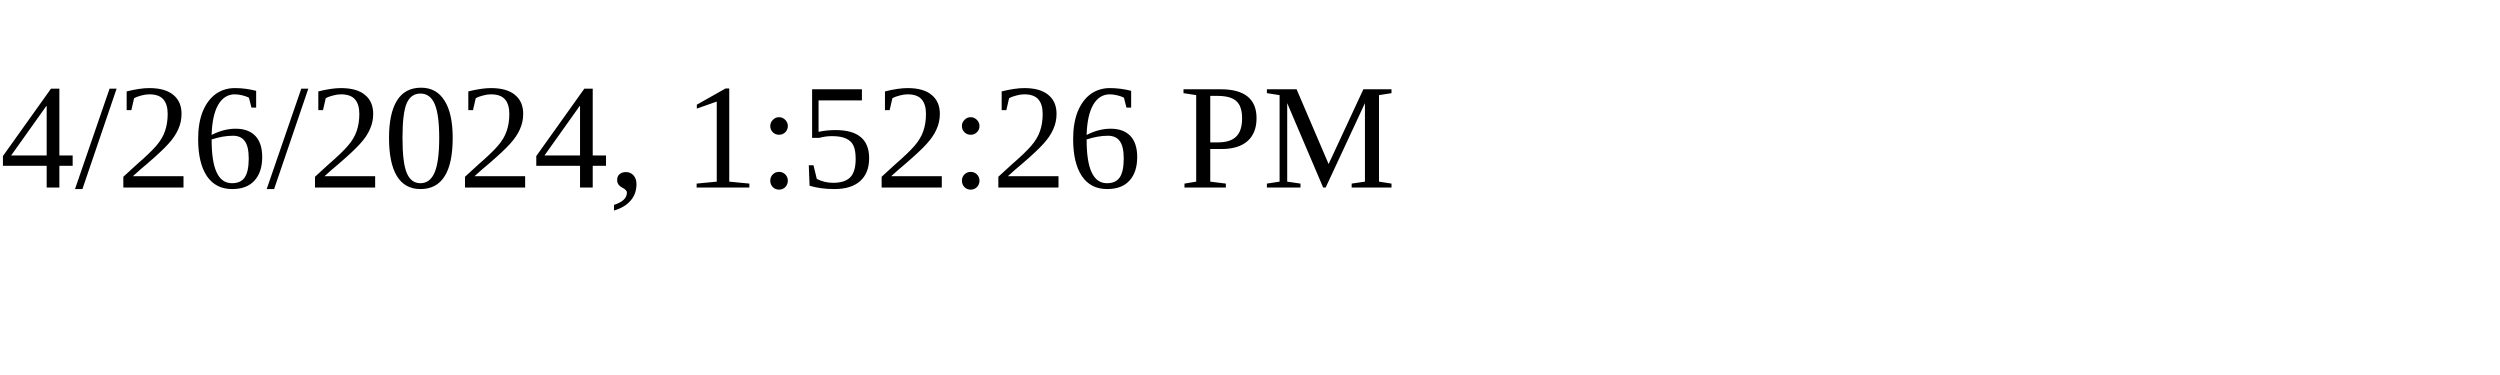
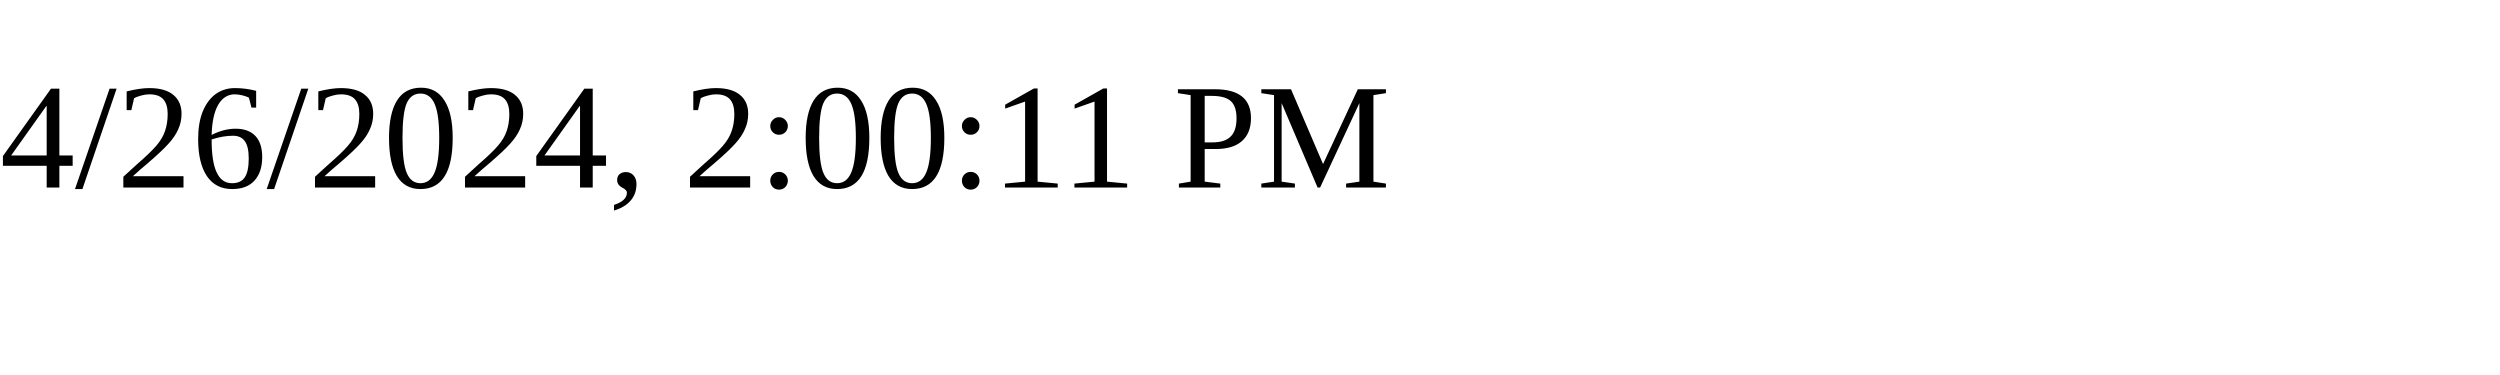
<svg xmlns="http://www.w3.org/2000/svg" height="30" width="200">
-   <text x="0" y="15">4/26/2024, 1:52:26 PM</text>
+   <text x="0" y="15">4/26/2024, 2:00:11 PM</text>
</svg>
